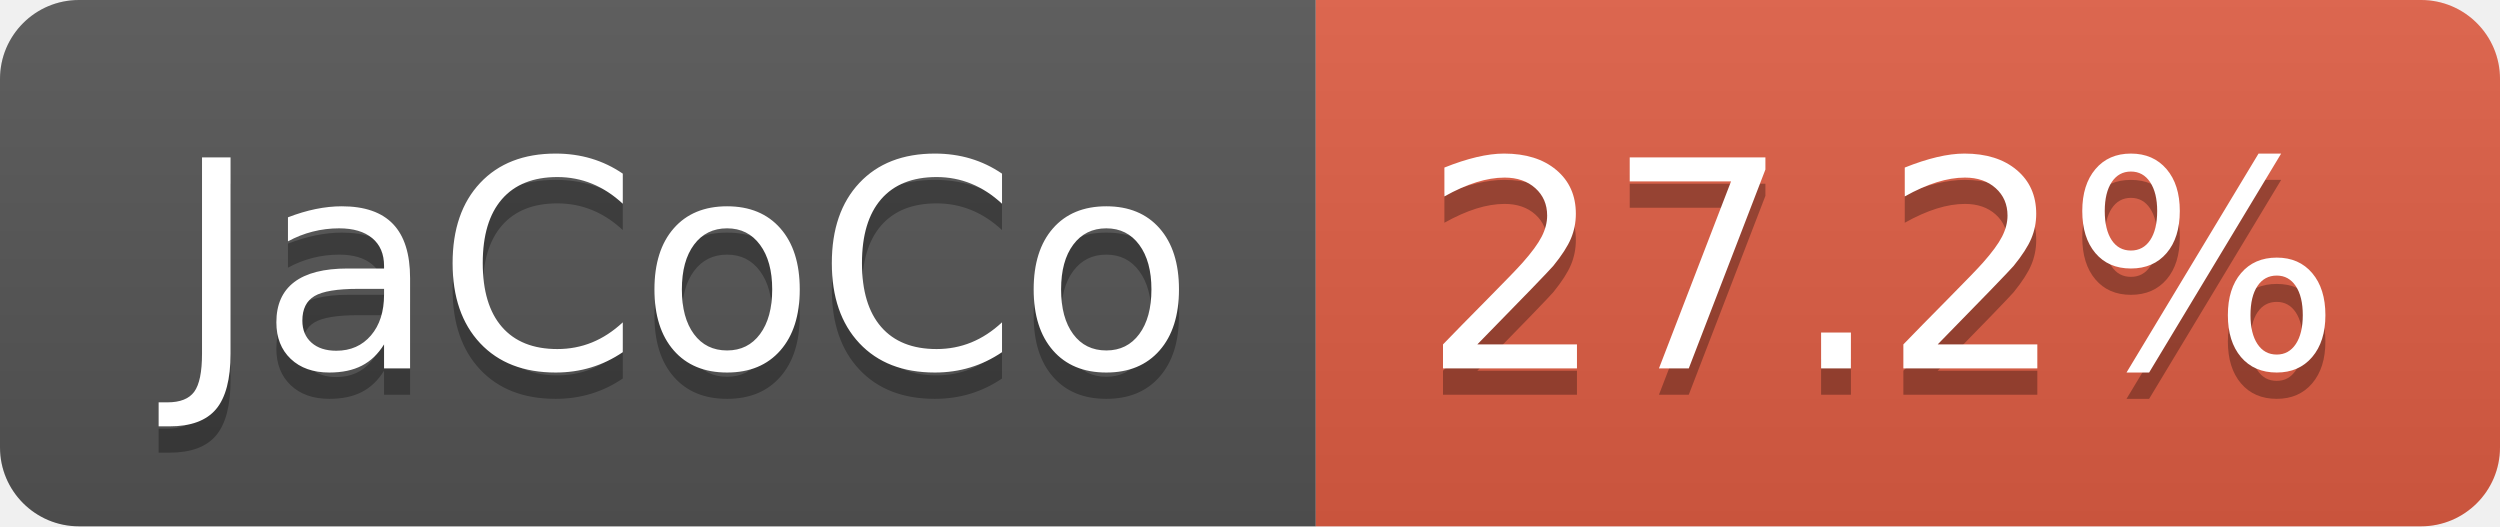
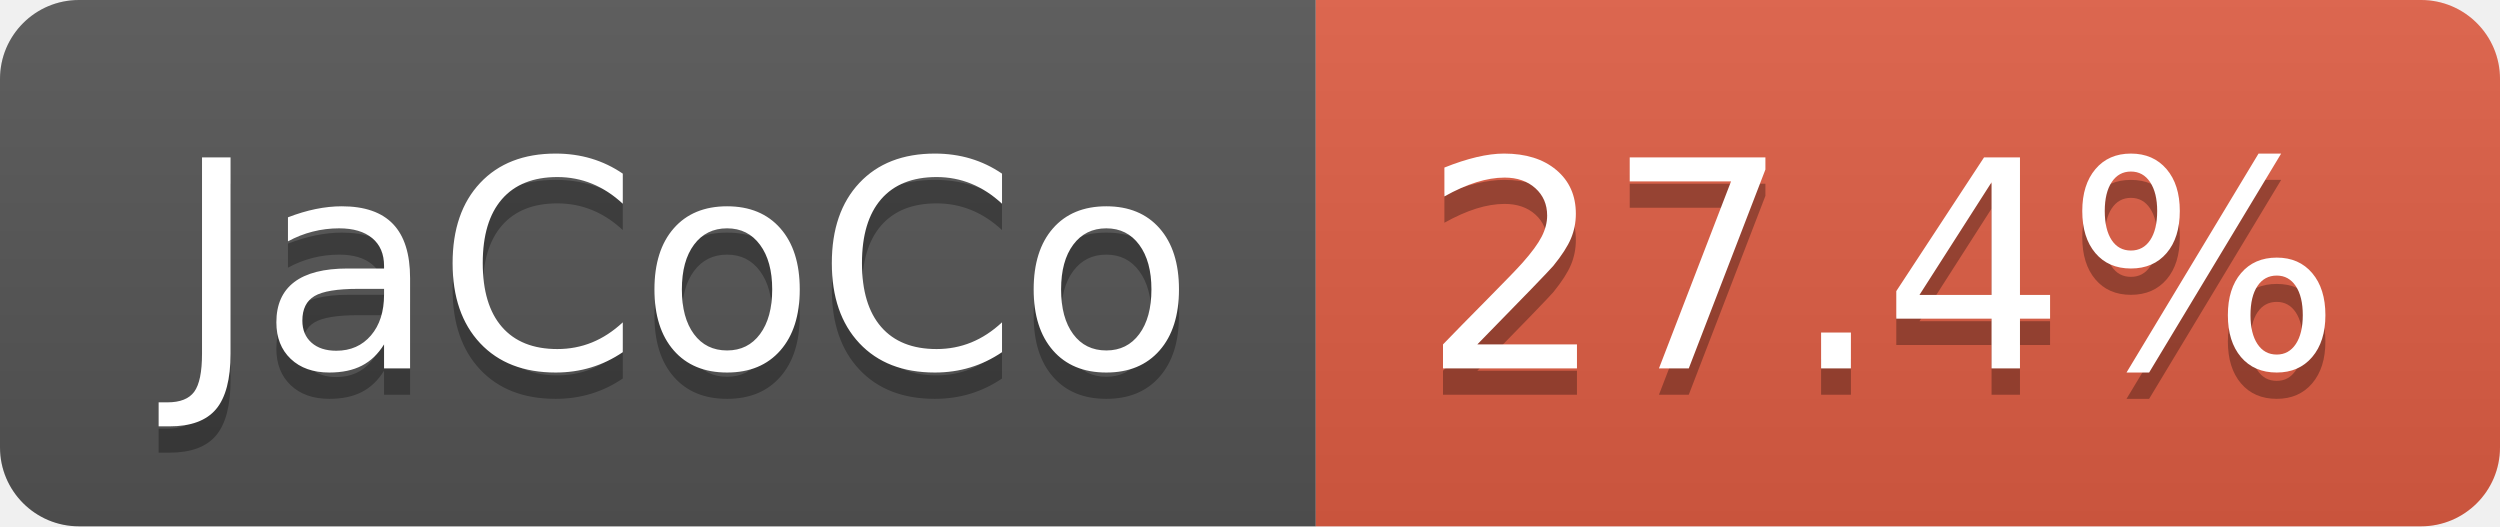
- <svg xmlns="http://www.w3.org/2000/svg" width="95" height="20" role="img" aria-label="JaCoCo: 27.2%">
+ <svg xmlns="http://www.w3.org/2000/svg" width="95" height="20" role="img" aria-label="JaCoCo: 27.4%">
  <linearGradient id="s" x2="0" y2="100%">
    <stop offset="0" stop-color="#bbb" stop-opacity=".1" />
    <stop offset="1" stop-opacity=".1" />
  </linearGradient>
  <clipPath id="r">
    <rect width="95" height="20" rx="3" fill="#fff" />
  </clipPath>
  <g clip-path="url(#r)">
    <rect width="50" height="20" fill="#555" />
    <rect x="50" width="45" height="20" fill="#e05d44" />
    <rect width="95" height="20" fill="url(#s)" />
  </g>
  <g fill="#fff" text-anchor="middle" font-family="Verdana,Geneva,DejaVu Sans,sans-serif" text-rendering="geometricPrecision" font-size="110">
    <text aria-hidden="true" x="260" y="150" fill="#010101" fill-opacity=".3" transform="scale(.1)" textLength="393">JaCoCo</text>
    <text x="260" y="140" transform="scale(.1)" fill="#fff" textLength="393">JaCoCo</text>
-     <text aria-hidden="true" x="715" y="150" fill="#010101" fill-opacity=".3" transform="scale(.1)" textLength="350">27.2%</text>
-     <text x="715" y="140" transform="scale(.1)" fill="#fff" textLength="350">27.2%</text>
+     <text aria-hidden="true" x="715" y="150" fill="#010101" fill-opacity=".3" transform="scale(.1)" textLength="350">27.4%</text>
+     <text x="715" y="140" transform="scale(.1)" fill="#fff" textLength="350">27.4%</text>
  </g>
</svg>
